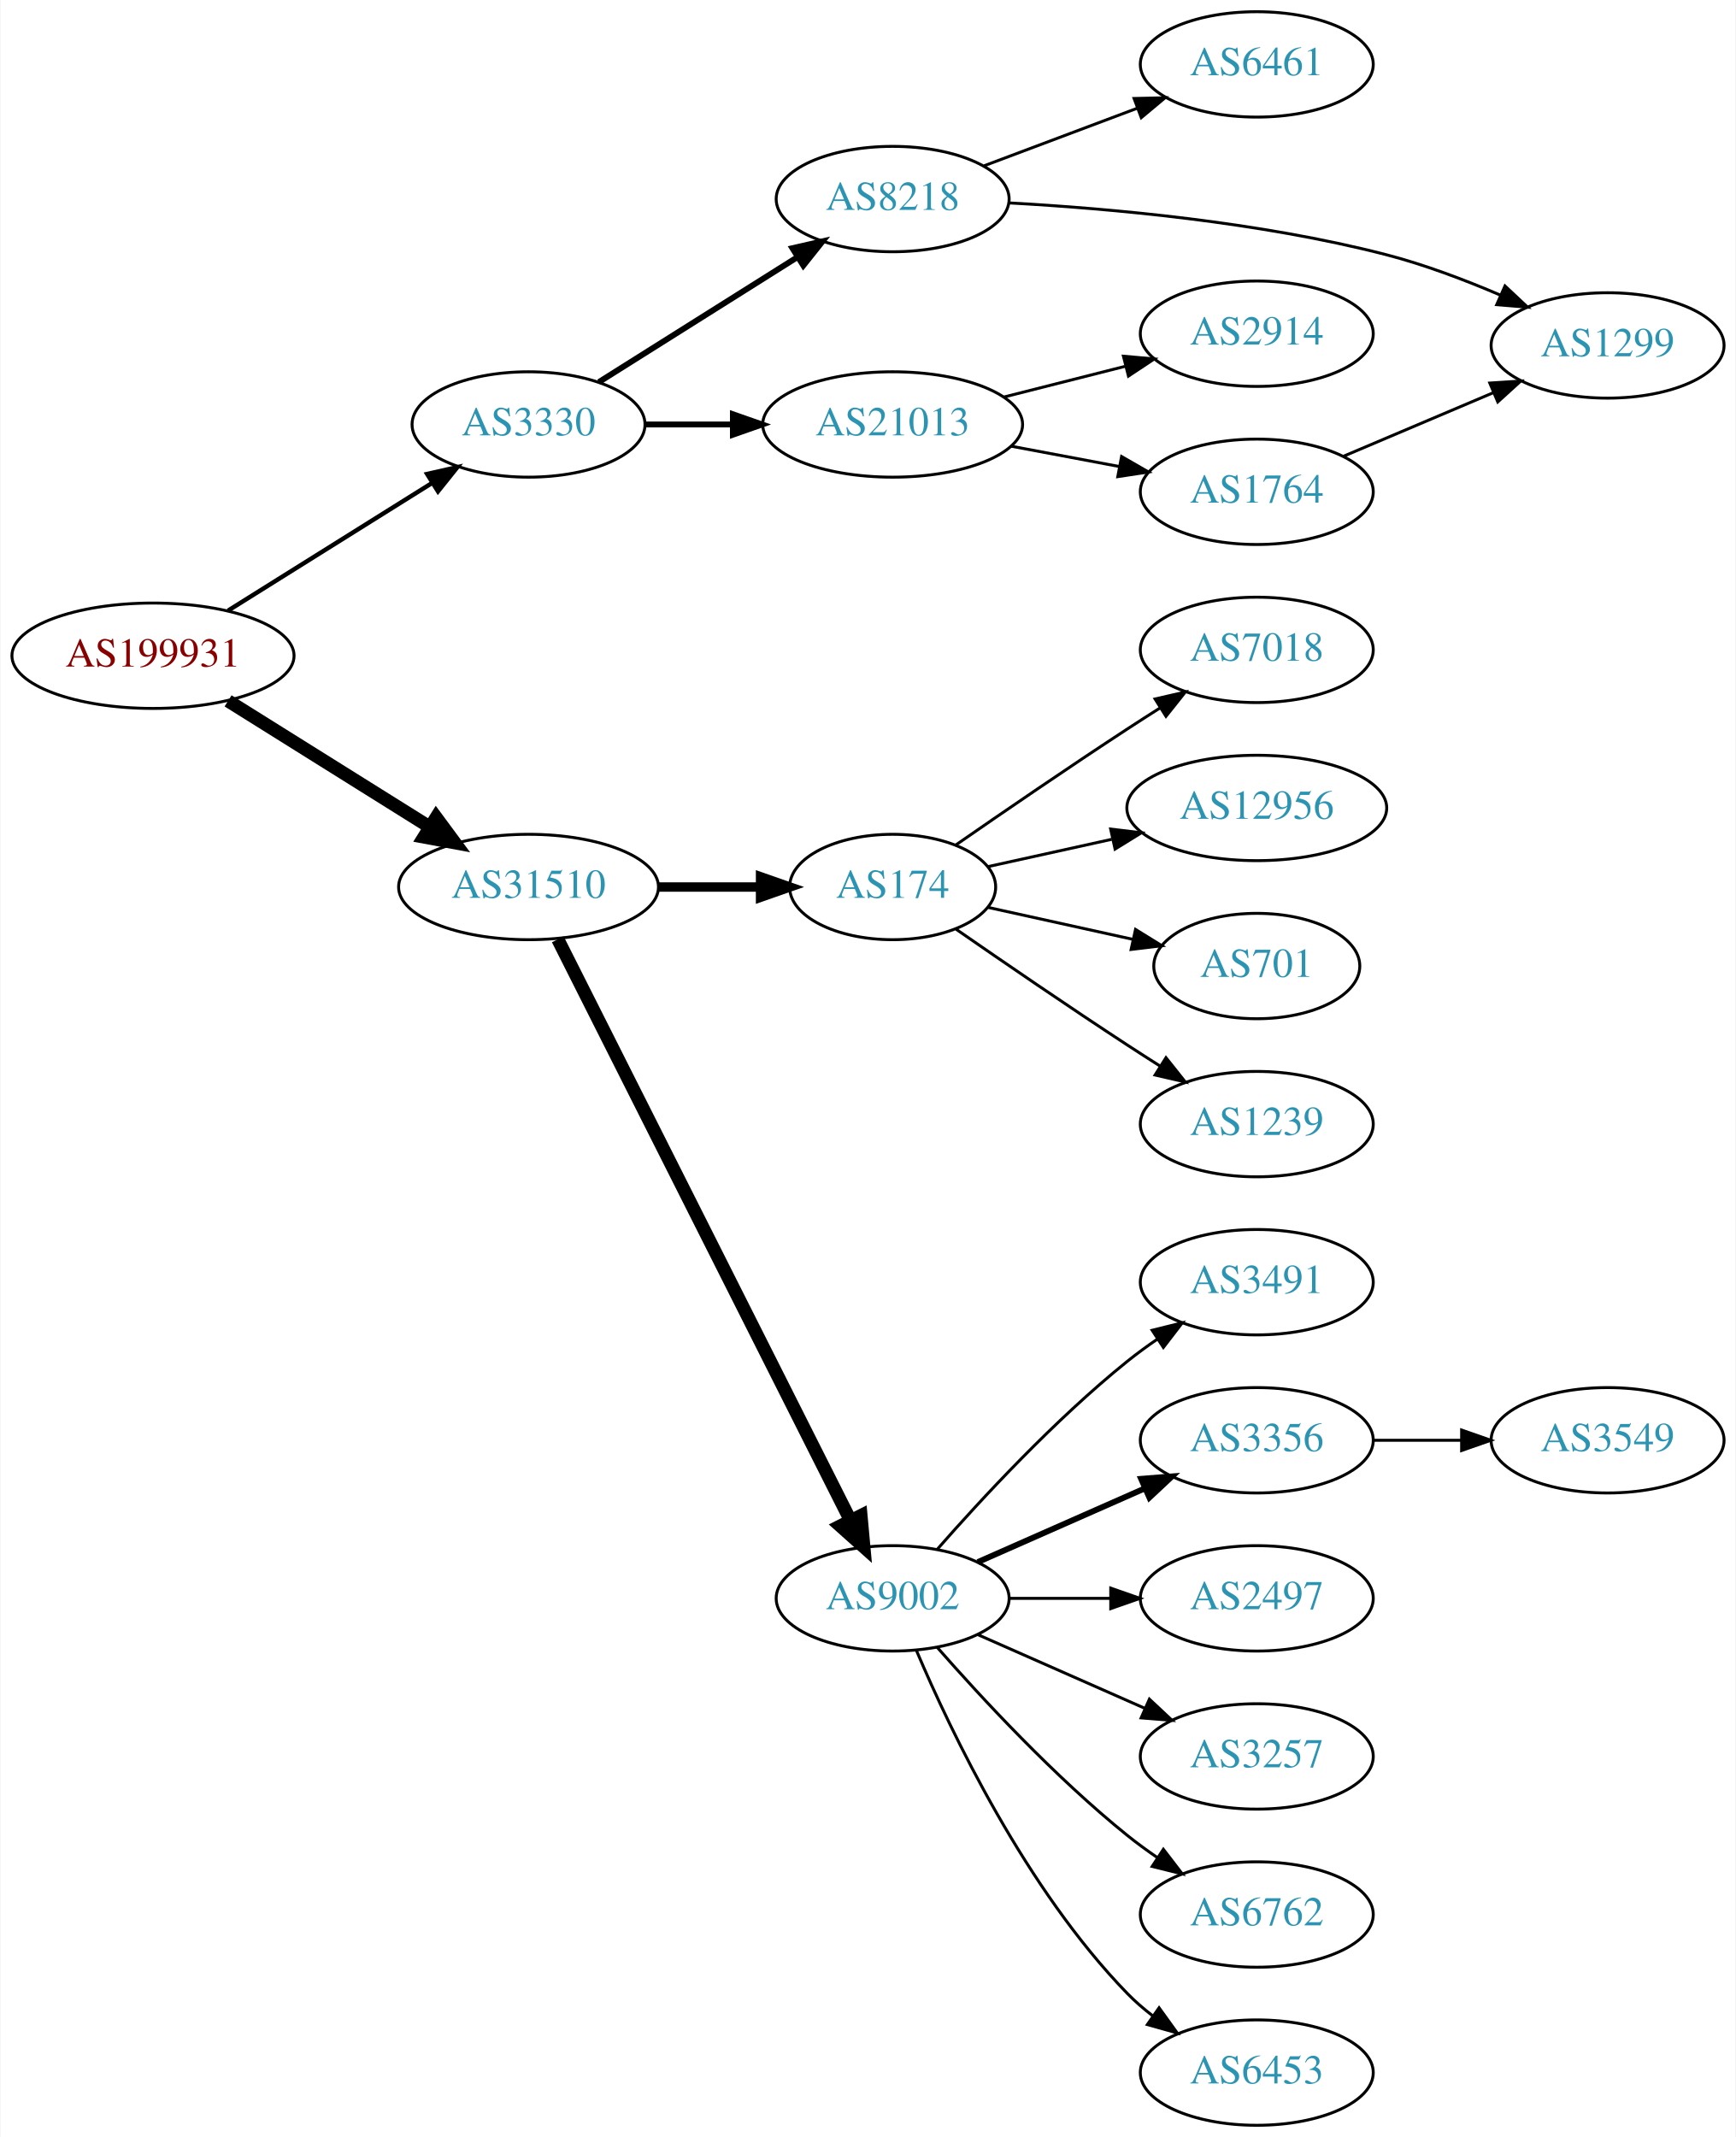
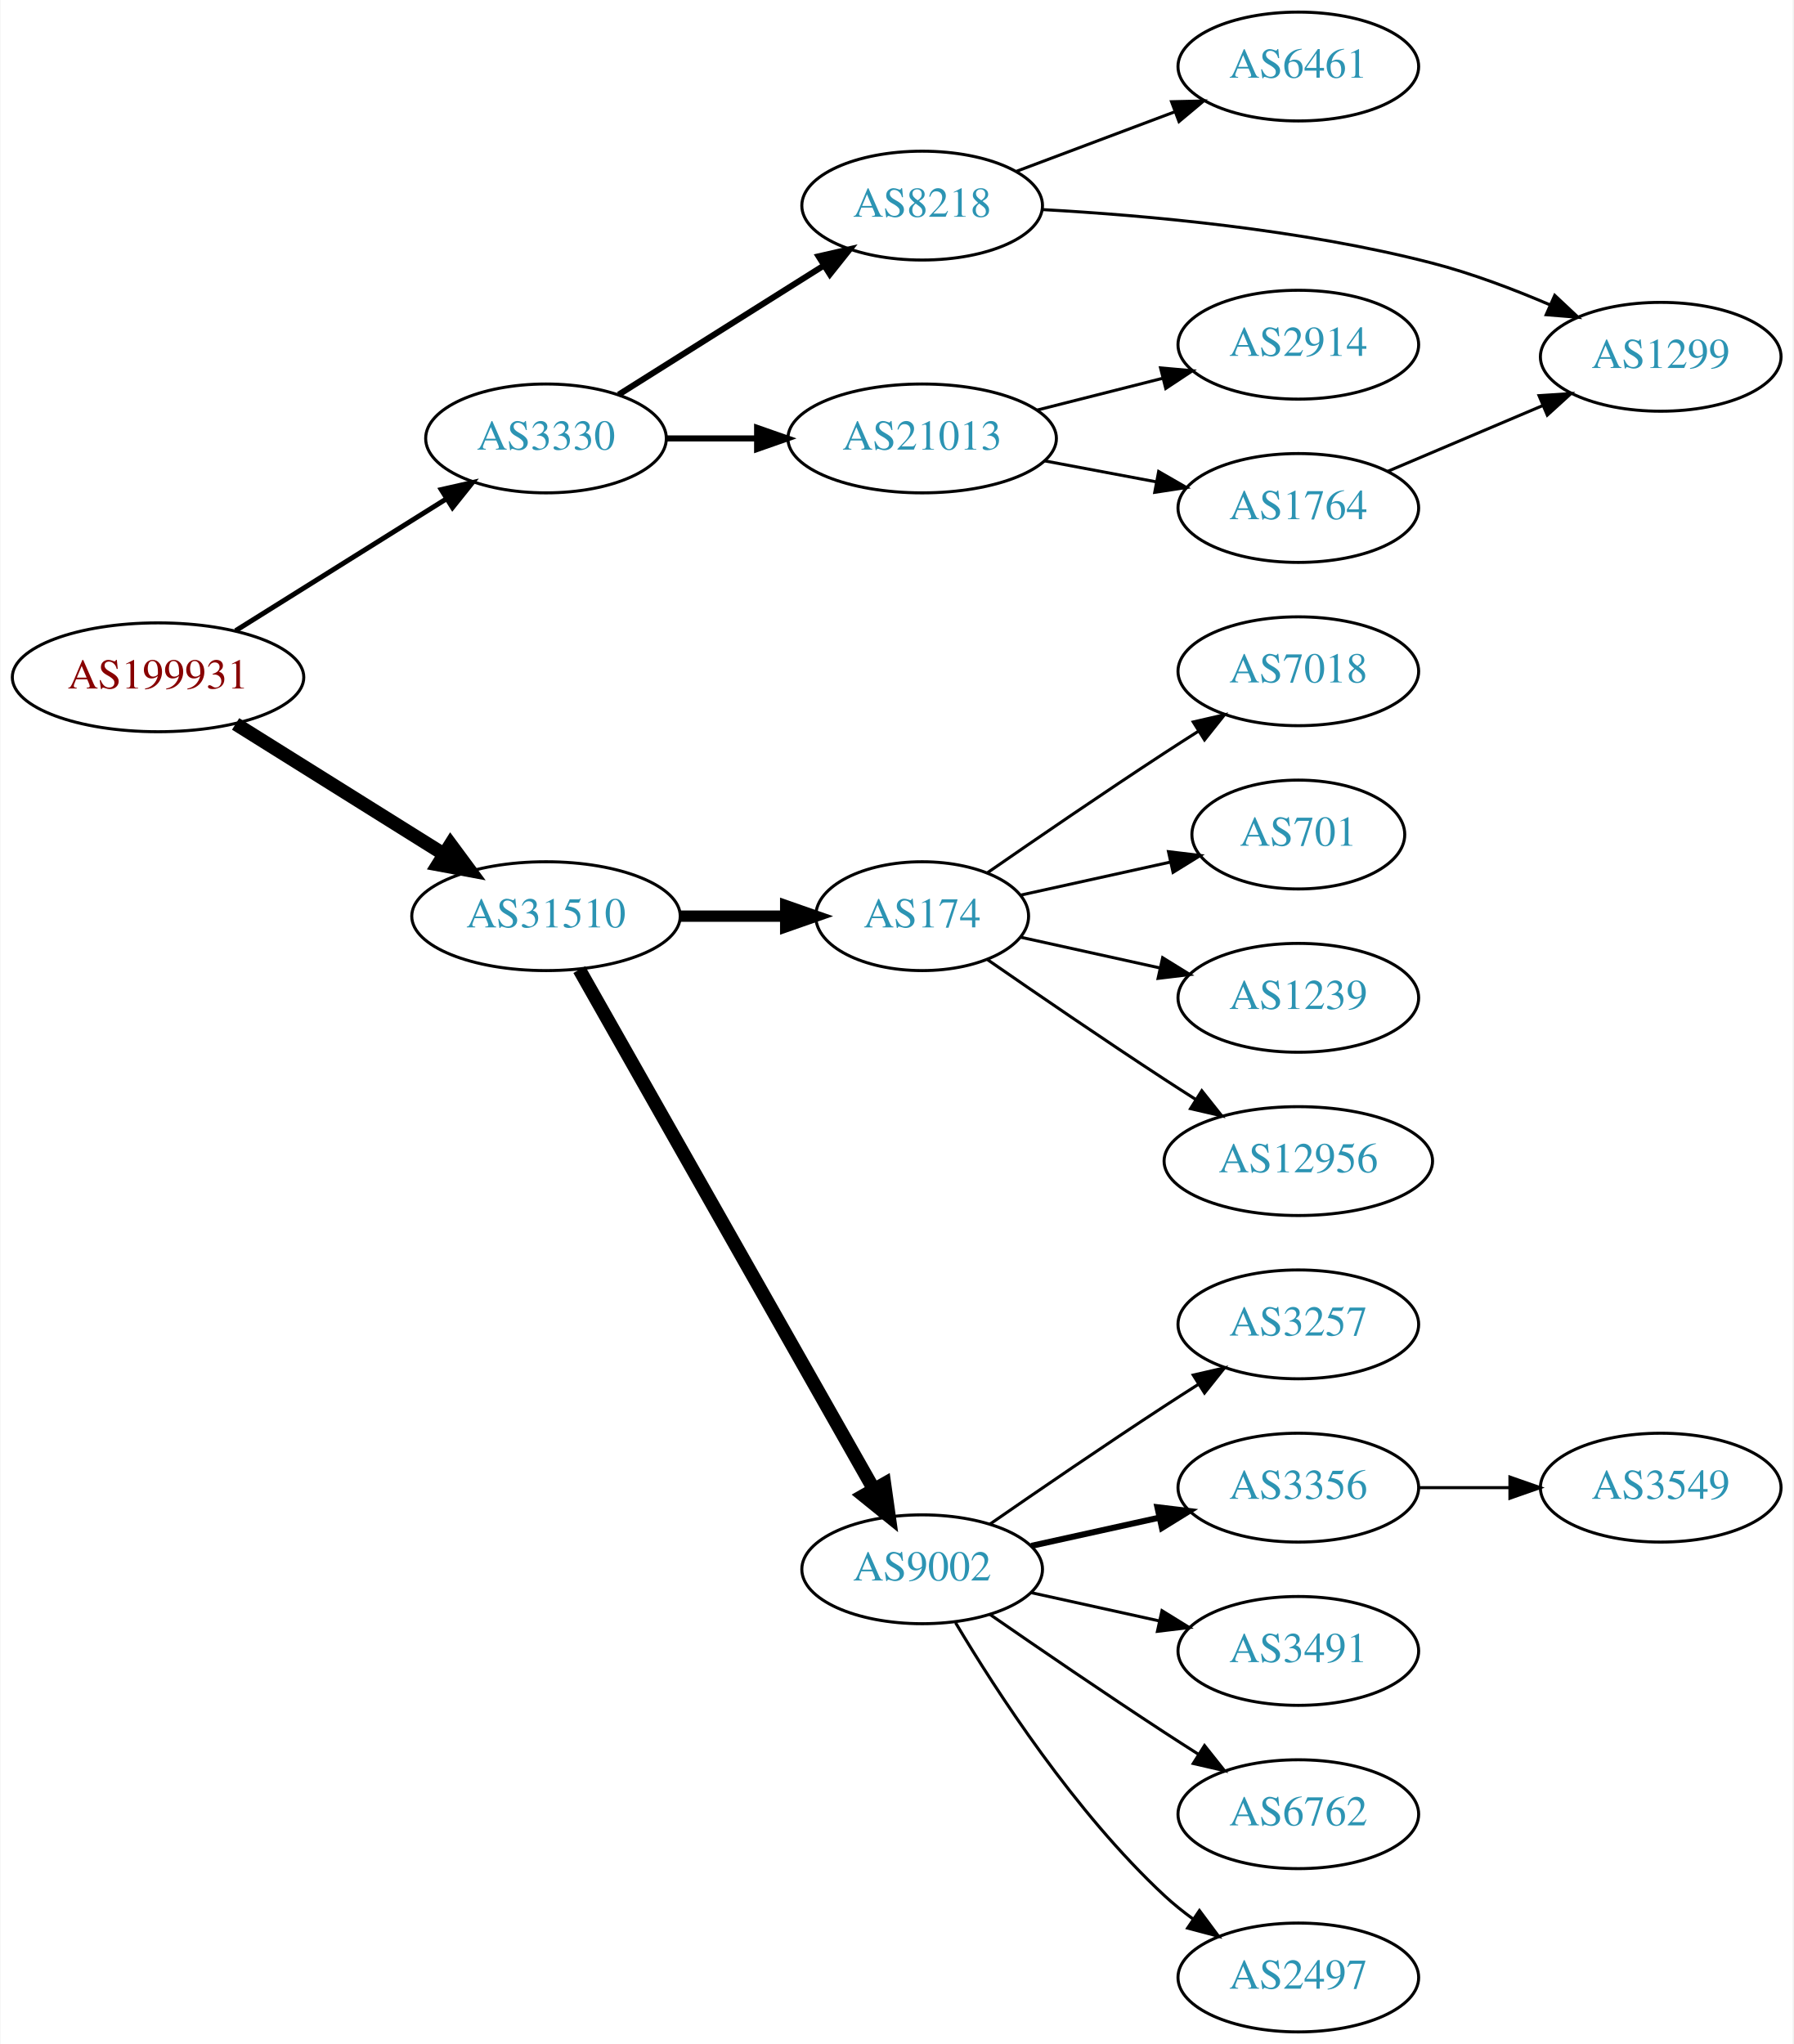
- <svg xmlns="http://www.w3.org/2000/svg" xmlns:xlink="http://www.w3.org/1999/xlink" width="593pt" height="730pt" viewBox="0.00 0.00 592.66 730.00">
-   <g id="graph0" class="graph" transform="scale(1 1) rotate(0) translate(4 726)">
-     <polygon fill="white" stroke="none" points="-4,4 -4,-726 588.661,-726 588.661,4 -4,4" />
+ <svg xmlns="http://www.w3.org/2000/svg" xmlns:xlink="http://www.w3.org/1999/xlink" width="593pt" height="676pt" viewBox="0.00 0.00 592.66 676.00">
+   <g id="graph0" class="graph" transform="scale(1 1) rotate(0) translate(4 672)">
+     <polygon fill="white" stroke="none" points="-4,4 -4,-672 588.661,-672 588.661,4 -4,4" />
    <g id="node1" class="node">
      <g id="a_node1">
        <a xlink:href="/asn/199931" xlink:title="AS199931 ~ ATKTVHOPFGARTEN [AT]">
-           <ellipse fill="#ffffff" stroke="black" cx="48.096" cy="-502" rx="48.192" ry="18" />
-           <text text-anchor="middle" x="48.096" y="-498.3" font-family="Times,serif" font-size="14.00" fill="#880000">AS199931</text>
+           <ellipse fill="#ffffff" stroke="black" cx="48.096" cy="-448" rx="48.192" ry="18" />
+           <text text-anchor="middle" x="48.096" y="-444.3" font-family="Times,serif" font-size="14.00" fill="#880000">AS199931</text>
        </a>
      </g>
    </g>
    <g id="node2" class="node">
      <g id="a_node2">
        <a xlink:href="/asn/3330" xlink:title="AS3330 ~ Vienna, Austria [AT]">
-           <ellipse fill="#ffffff" stroke="black" cx="176.388" cy="-581" rx="39.794" ry="18" />
-           <text text-anchor="middle" x="176.388" y="-577.3" font-family="Times,serif" font-size="14.00" fill="#2c94b3">AS3330</text>
+           <ellipse fill="#ffffff" stroke="black" cx="176.388" cy="-527" rx="39.794" ry="18" />
+           <text text-anchor="middle" x="176.388" y="-523.3" font-family="Times,serif" font-size="14.00" fill="#2c94b3">AS3330</text>
        </a>
      </g>
    </g>
    <g id="edge1" class="edge">
-       <path fill="none" stroke="black" stroke-width="1.5" d="M73.746,-517.42C93.683,-529.891 121.898,-547.541 143.545,-561.081" />
-       <polygon fill="black" stroke="black" stroke-width="1.5" points="141.745,-564.084 152.079,-566.42 145.457,-558.149 141.745,-564.084" />
+       <path fill="none" stroke="black" stroke-width="1.636" d="M73.746,-463.42C93.683,-475.891 121.898,-493.541 143.545,-507.081" />
+       <polygon fill="black" stroke="black" stroke-width="1.636" points="141.745,-510.084 152.079,-512.42 145.457,-504.149 141.745,-510.084" />
    </g>
    <g id="node3" class="node">
      <g id="a_node3">
        <a xlink:href="/asn/31510" xlink:title="AS31510 ~ Innsbrucker Kommunalbetriebe AG [AT]">
-           <ellipse fill="#ffffff" stroke="black" cx="176.388" cy="-423" rx="44.393" ry="18" />
-           <text text-anchor="middle" x="176.388" y="-419.3" font-family="Times,serif" font-size="14.00" fill="#2c94b3">AS31510</text>
+           <ellipse fill="#ffffff" stroke="black" cx="176.388" cy="-369" rx="44.393" ry="18" />
+           <text text-anchor="middle" x="176.388" y="-365.3" font-family="Times,serif" font-size="14.00" fill="#2c94b3">AS31510</text>
        </a>
      </g>
    </g>
    <g id="edge2" class="edge">
-       <path fill="none" stroke="black" stroke-width="4.5" d="M73.746,-486.58C93.43,-474.267 121.185,-456.905 142.719,-443.435" />
-       <polygon fill="black" stroke="black" stroke-width="4.5" points="144.839,-446.754 151.229,-438.112 140.662,-440.077 144.839,-446.754" />
+       <path fill="none" stroke="black" stroke-width="4.5" d="M73.746,-432.58C93.43,-420.267 121.185,-402.905 142.719,-389.435" />
+       <polygon fill="black" stroke="black" stroke-width="4.5" points="144.839,-392.754 151.229,-384.112 140.662,-386.077 144.839,-392.754" />
    </g>
    <g id="node4" class="node">
      <g id="a_node4">
        <a xlink:href="/asn/8218" xlink:title="AS8218 ~ legacy Neotelecoms [FR]">
-           <ellipse fill="#ffffff" stroke="black" cx="300.78" cy="-658" rx="39.794" ry="18" />
-           <text text-anchor="middle" x="300.78" y="-654.3" font-family="Times,serif" font-size="14.00" fill="#2c94b3">AS8218</text>
+           <ellipse fill="#ffffff" stroke="black" cx="300.78" cy="-604" rx="39.794" ry="18" />
+           <text text-anchor="middle" x="300.78" y="-600.3" font-family="Times,serif" font-size="14.00" fill="#2c94b3">AS8218</text>
        </a>
      </g>
    </g>
    <g id="edge3" class="edge">
-       <path fill="none" stroke="black" stroke-width="2" d="M200.409,-595.483C219.555,-607.529 247.003,-624.797 268.202,-638.133" />
-       <polygon fill="black" stroke="black" stroke-width="2" points="266.534,-641.219 276.862,-643.582 270.261,-635.294 266.534,-641.219" />
+       <path fill="none" stroke="black" stroke-width="2" d="M200.409,-541.483C219.555,-553.529 247.003,-570.797 268.202,-584.133" />
+       <polygon fill="black" stroke="black" stroke-width="2" points="266.534,-587.219 276.862,-589.582 270.261,-581.294 266.534,-587.219" />
    </g>
    <g id="node5" class="node">
      <g id="a_node5">
        <a xlink:href="/asn/21013" xlink:title="AS21013 ~ Wels, AT [AT]">
-           <ellipse fill="#ffffff" stroke="black" cx="300.78" cy="-581" rx="44.393" ry="18" />
-           <text text-anchor="middle" x="300.78" y="-577.3" font-family="Times,serif" font-size="14.00" fill="#2c94b3">AS21013</text>
+           <ellipse fill="#ffffff" stroke="black" cx="300.78" cy="-527" rx="44.393" ry="18" />
+           <text text-anchor="middle" x="300.78" y="-523.3" font-family="Times,serif" font-size="14.00" fill="#2c94b3">AS21013</text>
        </a>
      </g>
    </g>
    <g id="edge4" class="edge">
-       <path fill="none" stroke="black" stroke-width="2" d="M216.113,-581C225.573,-581 235.865,-581 245.891,-581" />
-       <polygon fill="black" stroke="black" stroke-width="2" points="246.198,-584.5 256.198,-581 246.198,-577.5 246.198,-584.5" />
+       <path fill="none" stroke="black" stroke-width="2" d="M216.113,-527C225.573,-527 235.865,-527 245.891,-527" />
+       <polygon fill="black" stroke="black" stroke-width="2" points="246.198,-530.5 256.198,-527 246.198,-523.5 246.198,-530.5" />
    </g>
    <g id="node10" class="node">
      <g id="a_node10">
        <a xlink:href="/asn/174" xlink:title="AS174 ~ Cogent Communications [US]">
-           <ellipse fill="#ffffff" stroke="black" cx="300.78" cy="-423" rx="35.194" ry="18" />
-           <text text-anchor="middle" x="300.78" y="-419.3" font-family="Times,serif" font-size="14.00" fill="#2c94b3">AS174</text>
+           <ellipse fill="#ffffff" stroke="black" cx="300.78" cy="-369" rx="35.194" ry="18" />
+           <text text-anchor="middle" x="300.78" y="-365.3" font-family="Times,serif" font-size="14.00" fill="#2c94b3">AS174</text>
        </a>
      </g>
    </g>
    <g id="edge10" class="edge">
-       <path fill="none" stroke="black" stroke-width="3.214" d="M220.883,-423C232.141,-423 244.273,-423 255.566,-423" />
-       <polygon fill="black" stroke="black" stroke-width="3.214" points="255.654,-426.5 265.654,-423 255.654,-419.5 255.654,-426.5" />
+       <path fill="none" stroke="black" stroke-width="3.75" d="M220.883,-369C232.141,-369 244.273,-369 255.566,-369" />
+       <polygon fill="black" stroke="black" stroke-width="3.75" points="255.654,-372.5 265.654,-369 255.654,-365.5 255.654,-372.5" />
    </g>
    <g id="node11" class="node">
      <g id="a_node11">
        <a xlink:href="/asn/9002" xlink:title="AS9002 ~ RETN Limited [EU]">
-           <ellipse fill="#ffffff" stroke="black" cx="300.78" cy="-180" rx="39.794" ry="18" />
-           <text text-anchor="middle" x="300.78" y="-176.3" font-family="Times,serif" font-size="14.00" fill="#2c94b3">AS9002</text>
+           <ellipse fill="#ffffff" stroke="black" cx="300.78" cy="-153" rx="39.794" ry="18" />
+           <text text-anchor="middle" x="300.78" y="-149.3" font-family="Times,serif" font-size="14.00" fill="#2c94b3">AS9002</text>
        </a>
      </g>
    </g>
    <g id="edge11" class="edge">
-       <path fill="none" stroke="black" stroke-width="4.5" d="M186.387,-405.132C207.659,-362.899 261.134,-256.728 286.295,-206.773" />
-       <polygon fill="black" stroke="black" stroke-width="4.5" points="289.95,-208.269 290.932,-197.567 282.917,-204.727 289.95,-208.269" />
+       <path fill="none" stroke="black" stroke-width="4.5" d="M187.403,-351.324C208.883,-313.416 259.477,-224.127 284.797,-179.441" />
+       <polygon fill="black" stroke="black" stroke-width="4.5" points="288.293,-181.259 289.797,-170.617 281.441,-177.377 288.293,-181.259" />
    </g>
    <g id="node6" class="node">
      <g id="a_node6">
        <a xlink:href="/asn/6461" xlink:title="AS6461 ~ Zayo Bandwidth [US]">
-           <ellipse fill="#ffffff" stroke="black" cx="425.172" cy="-704" rx="39.794" ry="18" />
-           <text text-anchor="middle" x="425.172" y="-700.3" font-family="Times,serif" font-size="14.00" fill="#2c94b3">AS6461</text>
+           <ellipse fill="#ffffff" stroke="black" cx="425.172" cy="-650" rx="39.794" ry="18" />
+           <text text-anchor="middle" x="425.172" y="-646.3" font-family="Times,serif" font-size="14.00" fill="#2c94b3">AS6461</text>
        </a>
      </g>
    </g>
    <g id="edge5" class="edge">
-       <path fill="none" stroke="black" d="M332.034,-669.371C347.774,-675.287 367.221,-682.596 384.186,-688.972" />
-       <polygon fill="black" stroke="black" points="383.249,-692.359 393.841,-692.601 385.712,-685.806 383.249,-692.359" />
+       <path fill="none" stroke="black" d="M332.034,-615.371C347.774,-621.287 367.221,-628.596 384.186,-634.972" />
+       <polygon fill="black" stroke="black" points="383.249,-638.359 393.841,-638.601 385.712,-631.806 383.249,-638.359" />
    </g>
    <g id="node7" class="node">
      <g id="a_node7">
        <a xlink:href="/asn/1299" xlink:title="AS1299 ~ Telia Carrier [EU]">
-           <ellipse fill="#ffffff" stroke="black" cx="545.014" cy="-608" rx="39.794" ry="18" />
-           <text text-anchor="middle" x="545.014" y="-604.3" font-family="Times,serif" font-size="14.00" fill="#2c94b3">AS1299</text>
+           <ellipse fill="#ffffff" stroke="black" cx="545.014" cy="-554" rx="39.794" ry="18" />
+           <text text-anchor="middle" x="545.014" y="-550.3" font-family="Times,serif" font-size="14.00" fill="#2c94b3">AS1299</text>
        </a>
      </g>
    </g>
    <g id="edge6" class="edge">
-       <path fill="none" stroke="black" d="M340.611,-656.681C374.942,-654.789 426.138,-650.188 469.368,-639 482.446,-635.615 496.243,-630.393 508.37,-625.193" />
-       <polygon fill="black" stroke="black" points="509.966,-628.314 517.692,-621.063 507.131,-621.914 509.966,-628.314" />
+       <path fill="none" stroke="black" d="M340.611,-602.681C374.942,-600.789 426.138,-596.188 469.368,-585 482.446,-581.615 496.243,-576.393 508.37,-571.193" />
+       <polygon fill="black" stroke="black" points="509.966,-574.314 517.692,-567.063 507.131,-567.914 509.966,-574.314" />
    </g>
    <g id="node8" class="node">
      <g id="a_node8">
        <a xlink:href="/asn/2914" xlink:title="AS2914 ~ NTT America, Inc. [US]">
-           <ellipse fill="#ffffff" stroke="black" cx="425.172" cy="-612" rx="39.794" ry="18" />
-           <text text-anchor="middle" x="425.172" y="-608.3" font-family="Times,serif" font-size="14.00" fill="#2c94b3">AS2914</text>
+           <ellipse fill="#ffffff" stroke="black" cx="425.172" cy="-558" rx="39.794" ry="18" />
+           <text text-anchor="middle" x="425.172" y="-554.3" font-family="Times,serif" font-size="14.00" fill="#2c94b3">AS2914</text>
        </a>
      </g>
    </g>
    <g id="edge7" class="edge">
-       <path fill="none" stroke="black" d="M338.834,-590.385C351.841,-593.68 366.581,-597.413 380.107,-600.839" />
-       <polygon fill="black" stroke="black" points="379.612,-604.324 390.165,-603.387 381.331,-597.538 379.612,-604.324" />
+       <path fill="none" stroke="black" d="M338.834,-536.385C351.841,-539.68 366.581,-543.413 380.107,-546.839" />
+       <polygon fill="black" stroke="black" points="379.612,-550.324 390.165,-549.387 381.331,-543.538 379.612,-550.324" />
    </g>
    <g id="node9" class="node">
      <g id="a_node9">
        <a xlink:href="/asn/1764" xlink:title="AS1764 ~ NEXTLAYER-AS [AT]">
-           <ellipse fill="#ffffff" stroke="black" cx="425.172" cy="-558" rx="39.794" ry="18" />
-           <text text-anchor="middle" x="425.172" y="-554.3" font-family="Times,serif" font-size="14.00" fill="#2c94b3">AS1764</text>
+           <ellipse fill="#ffffff" stroke="black" cx="425.172" cy="-504" rx="39.794" ry="18" />
+           <text text-anchor="middle" x="425.172" y="-500.3" font-family="Times,serif" font-size="14.00" fill="#2c94b3">AS1764</text>
        </a>
      </g>
    </g>
    <g id="edge8" class="edge">
-       <path fill="none" stroke="black" d="M341.179,-573.596C352.971,-571.38 366.006,-568.931 378.183,-566.642" />
-       <polygon fill="black" stroke="black" points="378.982,-570.053 388.164,-564.767 377.689,-563.174 378.982,-570.053" />
+       <path fill="none" stroke="black" d="M341.179,-519.596C352.971,-517.38 366.006,-514.931 378.183,-512.642" />
+       <polygon fill="black" stroke="black" points="378.982,-516.053 388.164,-510.767 377.689,-509.174 378.982,-516.053" />
    </g>
    <g id="edge9" class="edge">
-       <path fill="none" stroke="black" d="M454.698,-570.104C470.072,-576.627 489.249,-584.763 505.887,-591.823" />
-       <polygon fill="black" stroke="black" points="504.77,-595.151 515.342,-595.835 507.504,-588.707 504.77,-595.151" />
+       <path fill="none" stroke="black" d="M454.698,-516.104C470.072,-522.627 489.249,-530.763 505.887,-537.823" />
+       <polygon fill="black" stroke="black" points="504.77,-541.151 515.342,-541.835 507.504,-534.707 504.77,-541.151" />
+     </g>
+     <g id="node17" class="node">
+       <g id="a_node17">
+         <a xlink:href="/asn/7018" xlink:title="AS7018 ~ AT&amp;T Services, Inc. [US]">
+           <ellipse fill="#ffffff" stroke="black" cx="425.172" cy="-450" rx="39.794" ry="18" />
+           <text text-anchor="middle" x="425.172" y="-446.3" font-family="Times,serif" font-size="14.00" fill="#2c94b3">AS7018</text>
+         </a>
+       </g>
+     </g>
+     <g id="edge17" class="edge">
+       <path fill="none" stroke="black" d="M322.471,-383.44C338.362,-394.449 360.912,-409.897 380.976,-423 384.558,-425.339 388.328,-427.759 392.089,-430.144" />
+       <polygon fill="black" stroke="black" points="390.422,-433.231 400.749,-435.596 394.151,-427.307 390.422,-433.231" />
    </g>
    <g id="node18" class="node">
      <g id="a_node18">
-         <a xlink:href="/asn/7018" xlink:title="AS7018 ~ AT&amp;T Services, Inc. [US]">
-           <ellipse fill="#ffffff" stroke="black" cx="425.172" cy="-504" rx="39.794" ry="18" />
-           <text text-anchor="middle" x="425.172" y="-500.3" font-family="Times,serif" font-size="14.00" fill="#2c94b3">AS7018</text>
-         </a>
-       </g>
-     </g>
-     <g id="edge18" class="edge">
-       <path fill="none" stroke="black" d="M322.471,-437.44C338.362,-448.449 360.912,-463.897 380.976,-477 384.558,-479.339 388.328,-481.759 392.089,-484.144" />
-       <polygon fill="black" stroke="black" points="390.422,-487.231 400.749,-489.596 394.151,-481.307 390.422,-487.231" />
-     </g>
-     <g id="node19" class="node">
-       <g id="a_node19">
-         <a xlink:href="/asn/12956" xlink:title="AS12956 ~ TELXIUS [ES]">
-           <ellipse fill="#ffffff" stroke="black" cx="425.172" cy="-450" rx="44.393" ry="18" />
-           <text text-anchor="middle" x="425.172" y="-446.3" font-family="Times,serif" font-size="14.00" fill="#2c94b3">AS12956</text>
-         </a>
-       </g>
-     </g>
-     <g id="edge19" class="edge">
-       <path fill="none" stroke="black" d="M333.299,-429.953C346.179,-432.795 361.375,-436.147 375.615,-439.288" />
-       <polygon fill="black" stroke="black" points="375.25,-442.792 385.769,-441.528 376.758,-435.956 375.25,-442.792" />
-     </g>
-     <g id="node20" class="node">
-       <g id="a_node20">
        <a xlink:href="/asn/701" xlink:title="AS701 ~ UUNET [US]">
          <ellipse fill="#ffffff" stroke="black" cx="425.172" cy="-396" rx="35.194" ry="18" />
          <text text-anchor="middle" x="425.172" y="-392.3" font-family="Times,serif" font-size="14.00" fill="#2c94b3">AS701</text>
        </a>
      </g>
    </g>
-     <g id="edge20" class="edge">
-       <path fill="none" stroke="black" d="M333.299,-416.047C348.432,-412.708 366.759,-408.665 382.98,-405.087" />
-       <polygon fill="black" stroke="black" points="383.748,-408.502 392.76,-402.93 382.24,-401.666 383.748,-408.502" />
-     </g>
-     <g id="node21" class="node">
-       <g id="a_node21">
+     <g id="edge18" class="edge">
+       <path fill="none" stroke="black" d="M333.299,-375.953C348.432,-379.292 366.759,-383.335 382.98,-386.913" />
+       <polygon fill="black" stroke="black" points="382.24,-390.334 392.76,-389.07 383.748,-383.498 382.24,-390.334" />
+     </g>
+     <g id="node19" class="node">
+       <g id="a_node19">
        <a xlink:href="/asn/1239" xlink:title="AS1239 ~ Sprint [US]">
          <ellipse fill="#ffffff" stroke="black" cx="425.172" cy="-342" rx="39.794" ry="18" />
          <text text-anchor="middle" x="425.172" y="-338.3" font-family="Times,serif" font-size="14.00" fill="#2c94b3">AS1239</text>
        </a>
      </g>
    </g>
-     <g id="edge21" class="edge">
-       <path fill="none" stroke="black" d="M322.471,-408.56C338.362,-397.551 360.912,-382.103 380.976,-369 384.558,-366.661 388.328,-364.241 392.089,-361.856" />
-       <polygon fill="black" stroke="black" points="394.151,-364.693 400.749,-356.404 390.422,-358.769 394.151,-364.693" />
+     <g id="edge19" class="edge">
+       <path fill="none" stroke="black" d="M333.299,-362.047C347.359,-358.945 364.178,-355.235 379.501,-351.854" />
+       <polygon fill="black" stroke="black" points="380.3,-355.262 389.312,-349.69 378.792,-348.427 380.3,-355.262" />
+     </g>
+     <g id="node20" class="node">
+       <g id="a_node20">
+         <a xlink:href="/asn/12956" xlink:title="AS12956 ~ TELXIUS [ES]">
+           <ellipse fill="#ffffff" stroke="black" cx="425.172" cy="-288" rx="44.393" ry="18" />
+           <text text-anchor="middle" x="425.172" y="-284.3" font-family="Times,serif" font-size="14.00" fill="#2c94b3">AS12956</text>
+         </a>
+       </g>
+     </g>
+     <g id="edge20" class="edge">
+       <path fill="none" stroke="black" d="M322.471,-354.56C338.362,-343.551 360.912,-328.103 380.976,-315 384.296,-312.831 387.779,-310.594 391.265,-308.379" />
+       <polygon fill="black" stroke="black" points="393.254,-311.262 399.847,-302.968 389.521,-305.34 393.254,-311.262" />
    </g>
    <g id="node12" class="node">
      <g id="a_node12">
-         <a xlink:href="/asn/3491" xlink:title="AS3491 ~ PCCW Global, Inc. [US]">
-           <ellipse fill="#ffffff" stroke="black" cx="425.172" cy="-288" rx="39.794" ry="18" />
-           <text text-anchor="middle" x="425.172" y="-284.3" font-family="Times,serif" font-size="14.00" fill="#2c94b3">AS3491</text>
+         <a xlink:href="/asn/3257" xlink:title="AS3257 ~ GTT [DE]">
+           <ellipse fill="#ffffff" stroke="black" cx="425.172" cy="-234" rx="39.794" ry="18" />
+           <text text-anchor="middle" x="425.172" y="-230.3" font-family="Times,serif" font-size="14.00" fill="#2c94b3">AS3257</text>
        </a>
      </g>
    </g>
    <g id="edge12" class="edge">
-       <path fill="none" stroke="black" d="M315.932,-196.663C331.034,-213.894 356.155,-241.024 380.976,-261 384.231,-263.62 387.756,-266.192 391.341,-268.646" />
-       <polygon fill="black" stroke="black" points="389.429,-271.577 399.714,-274.121 393.26,-265.719 389.429,-271.577" />
+       <path fill="none" stroke="black" d="M323.137,-167.901C338.988,-178.877 361.191,-194.079 380.976,-207 384.558,-209.339 388.328,-211.759 392.089,-214.144" />
+       <polygon fill="black" stroke="black" points="390.422,-217.231 400.749,-219.596 394.151,-211.307 390.422,-217.231" />
    </g>
    <g id="node13" class="node">
      <g id="a_node13">
        <a xlink:href="/asn/3356" xlink:title="AS3356 ~ Level 3 Parent, LLC [US]">
-           <ellipse fill="#ffffff" stroke="black" cx="425.172" cy="-234" rx="39.794" ry="18" />
-           <text text-anchor="middle" x="425.172" y="-230.3" font-family="Times,serif" font-size="14.00" fill="#2c94b3">AS3356</text>
+           <ellipse fill="#ffffff" stroke="black" cx="425.172" cy="-180" rx="39.794" ry="18" />
+           <text text-anchor="middle" x="425.172" y="-176.3" font-family="Times,serif" font-size="14.00" fill="#2c94b3">AS3356</text>
        </a>
      </g>
    </g>
    <g id="edge13" class="edge">
-       <path fill="none" stroke="black" stroke-width="2" d="M329.859,-192.389C346.807,-199.866 368.604,-209.483 386.974,-217.588" />
-       <polygon fill="black" stroke="black" stroke-width="2" points="385.661,-220.834 396.223,-221.669 388.487,-214.43 385.661,-220.834" />
+       <path fill="none" stroke="black" stroke-width="2" d="M336.852,-160.737C350.04,-163.646 365.219,-166.995 379.185,-170.076" />
+       <polygon fill="black" stroke="black" stroke-width="2" points="378.575,-173.525 389.094,-172.262 380.083,-166.69 378.575,-173.525" />
    </g>
    <g id="node14" class="node">
      <g id="a_node14">
-         <a xlink:href="/asn/2497" xlink:title="AS2497 ~ Internet Initiative Japan Inc. [JP]">
-           <ellipse fill="#ffffff" stroke="black" cx="425.172" cy="-180" rx="39.794" ry="18" />
-           <text text-anchor="middle" x="425.172" y="-176.3" font-family="Times,serif" font-size="14.00" fill="#2c94b3">AS2497</text>
+         <a xlink:href="/asn/3491" xlink:title="AS3491 ~ PCCW Global, Inc. [US]">
+           <ellipse fill="#ffffff" stroke="black" cx="425.172" cy="-126" rx="39.794" ry="18" />
+           <text text-anchor="middle" x="425.172" y="-122.3" font-family="Times,serif" font-size="14.00" fill="#2c94b3">AS3491</text>
        </a>
      </g>
    </g>
    <g id="edge14" class="edge">
-       <path fill="none" stroke="black" d="M340.505,-180C351.444,-180 363.494,-180 374.961,-180" />
-       <polygon fill="black" stroke="black" points="375.278,-183.5 385.278,-180 375.278,-176.5 375.278,-183.5" />
+       <path fill="none" stroke="black" d="M336.852,-145.263C350.04,-142.354 365.219,-139.005 379.185,-135.924" />
+       <polygon fill="black" stroke="black" points="380.083,-139.31 389.094,-133.738 378.575,-132.475 380.083,-139.31" />
    </g>
    <g id="node15" class="node">
      <g id="a_node15">
-         <a xlink:href="/asn/3257" xlink:title="AS3257 ~ GTT [DE]">
-           <ellipse fill="#ffffff" stroke="black" cx="425.172" cy="-126" rx="39.794" ry="18" />
-           <text text-anchor="middle" x="425.172" y="-122.3" font-family="Times,serif" font-size="14.00" fill="#2c94b3">AS3257</text>
-         </a>
-       </g>
-     </g>
-     <g id="edge15" class="edge">
-       <path fill="none" stroke="black" d="M329.859,-167.611C346.807,-160.134 368.604,-150.517 386.974,-142.412" />
-       <polygon fill="black" stroke="black" points="388.487,-145.57 396.223,-138.331 385.661,-139.166 388.487,-145.57" />
-     </g>
-     <g id="node16" class="node">
-       <g id="a_node16">
        <a xlink:href="/asn/6762" xlink:title="AS6762 ~ TELECOM ITALIA SPARKLE S.p.A. [IT]">
          <ellipse fill="#ffffff" stroke="black" cx="425.172" cy="-72" rx="39.794" ry="18" />
          <text text-anchor="middle" x="425.172" y="-68.3" font-family="Times,serif" font-size="14.00" fill="#2c94b3">AS6762</text>
        </a>
      </g>
    </g>
+     <g id="edge15" class="edge">
+       <path fill="none" stroke="black" d="M323.137,-138.099C338.988,-127.123 361.191,-111.921 380.976,-99 384.558,-96.661 388.328,-94.241 392.089,-91.856" />
+       <polygon fill="black" stroke="black" points="394.151,-94.693 400.749,-86.404 390.422,-88.769 394.151,-94.693" />
+     </g>
+     <g id="node16" class="node">
+       <g id="a_node16">
+         <a xlink:href="/asn/2497" xlink:title="AS2497 ~ Internet Initiative Japan Inc. [JP]">
+           <ellipse fill="#ffffff" stroke="black" cx="425.172" cy="-18" rx="39.794" ry="18" />
+           <text text-anchor="middle" x="425.172" y="-14.3" font-family="Times,serif" font-size="14.00" fill="#2c94b3">AS2497</text>
+         </a>
+       </g>
+     </g>
    <g id="edge16" class="edge">
-       <path fill="none" stroke="black" d="M315.932,-163.337C331.034,-146.106 356.155,-118.976 380.976,-99 384.231,-96.38 387.756,-93.808 391.341,-91.354" />
-       <polygon fill="black" stroke="black" points="393.26,-94.281 399.714,-85.879 389.429,-88.423 393.26,-94.281" />
-     </g>
-     <g id="node17" class="node">
-       <g id="a_node17">
-         <a xlink:href="/asn/6453" xlink:title="AS6453 ~ TATA COMMUNICATIONS (AMERICA) INC [US]">
-           <ellipse fill="#ffffff" stroke="black" cx="425.172" cy="-18" rx="39.794" ry="18" />
-           <text text-anchor="middle" x="425.172" y="-14.3" font-family="Times,serif" font-size="14.00" fill="#2c94b3">AS6453</text>
-         </a>
-       </g>
-     </g>
-     <g id="edge17" class="edge">
-       <path fill="none" stroke="black" d="M308.97,-162.025C320.737,-134.318 346.312,-80.652 380.976,-45 383.596,-42.305 386.537,-39.761 389.619,-37.392" />
-       <polygon fill="black" stroke="black" points="391.795,-40.141 397.988,-31.545 387.786,-34.403 391.795,-40.141" />
-     </g>
-     <g id="node22" class="node">
-       <g id="a_node22">
+       <path fill="none" stroke="black" d="M311.826,-135.329C325.397,-112.528 351.329,-72.528 380.976,-45 383.882,-42.301 387.096,-39.72 390.42,-37.297" />
+       <polygon fill="black" stroke="black" points="392.479,-40.13 398.798,-31.625 388.555,-34.333 392.479,-40.13" />
+     </g>
+     <g id="node21" class="node">
+       <g id="a_node21">
        <a xlink:href="/asn/3549" xlink:title="AS3549 ~ Level 3 Parent, LLC [US]">
-           <ellipse fill="#ffffff" stroke="black" cx="545.014" cy="-234" rx="39.794" ry="18" />
-           <text text-anchor="middle" x="545.014" y="-230.3" font-family="Times,serif" font-size="14.00" fill="#2c94b3">AS3549</text>
-         </a>
-       </g>
-     </g>
-     <g id="edge22" class="edge">
-       <path fill="none" stroke="black" d="M465.085,-234C474.638,-234 484.987,-234 494.95,-234" />
-       <polygon fill="black" stroke="black" points="495.143,-237.5 505.143,-234 495.143,-230.5 495.143,-237.5" />
+           <ellipse fill="#ffffff" stroke="black" cx="545.014" cy="-180" rx="39.794" ry="18" />
+           <text text-anchor="middle" x="545.014" y="-176.3" font-family="Times,serif" font-size="14.00" fill="#2c94b3">AS3549</text>
+         </a>
+       </g>
+     </g>
+     <g id="edge21" class="edge">
+       <path fill="none" stroke="black" d="M465.085,-180C474.638,-180 484.987,-180 494.95,-180" />
+       <polygon fill="black" stroke="black" points="495.143,-183.5 505.143,-180 495.143,-176.5 495.143,-183.5" />
    </g>
  </g>
</svg>
